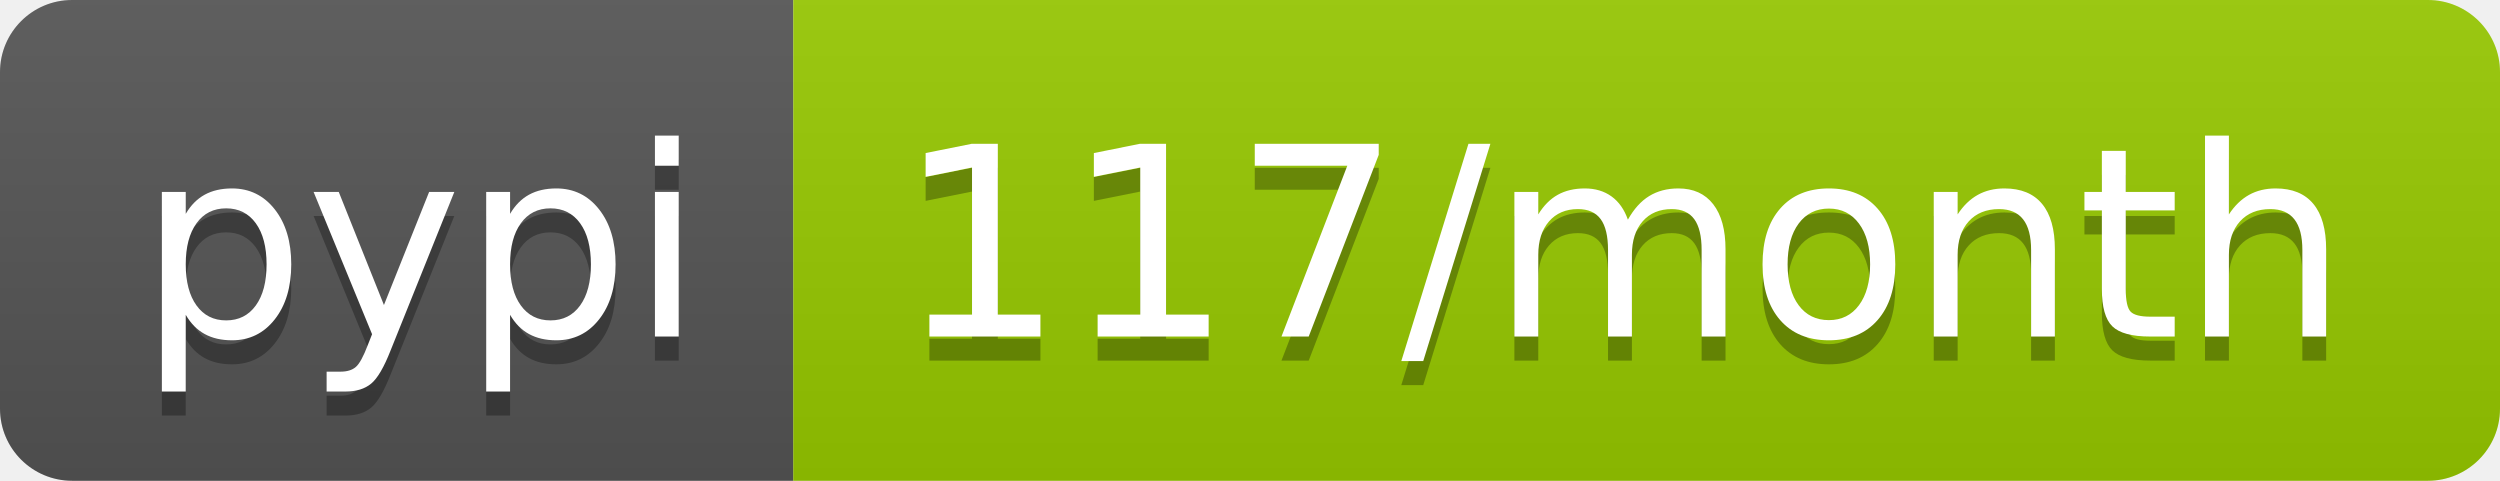
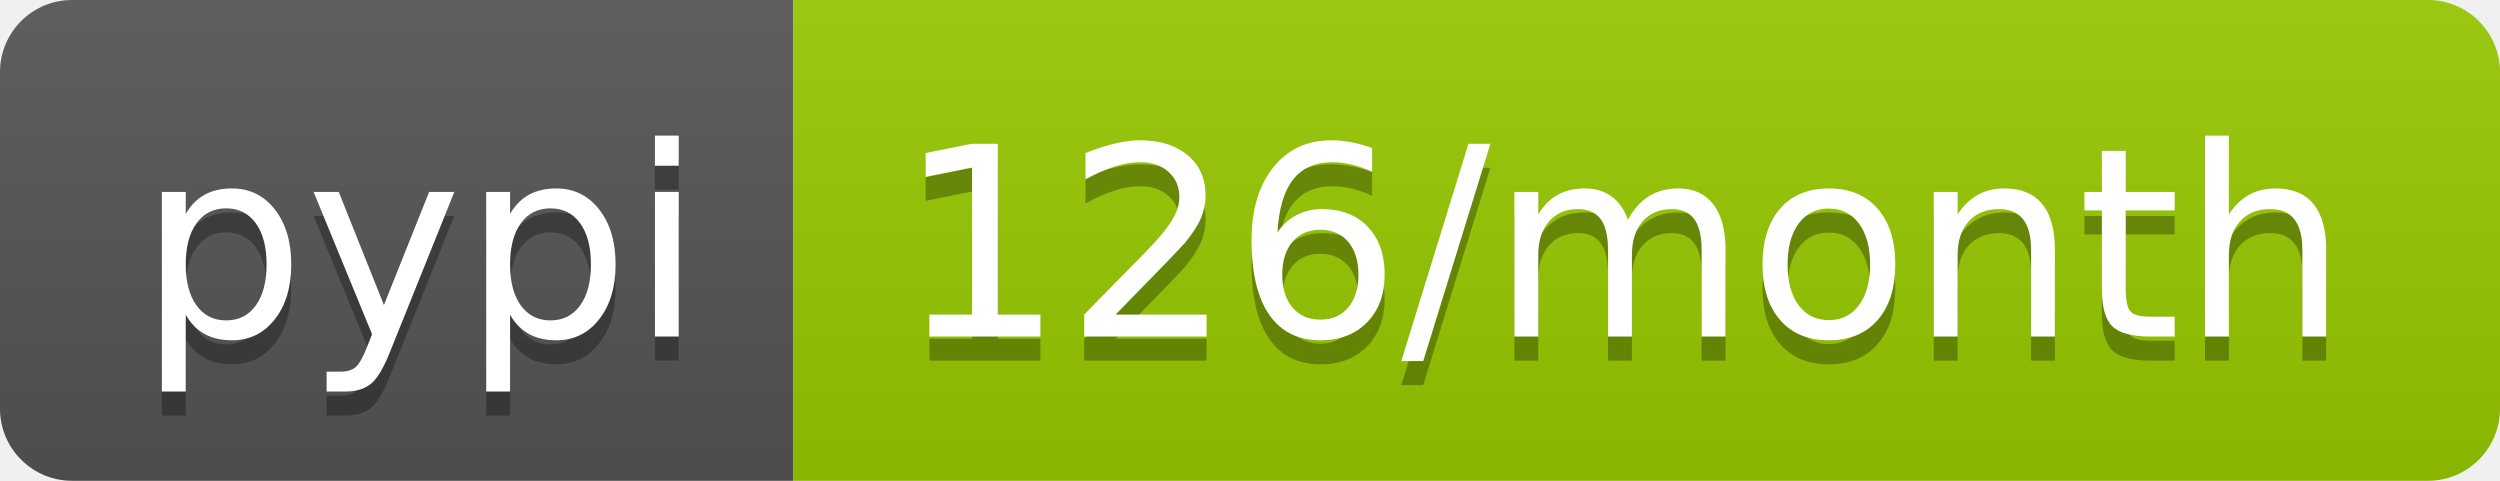
- <svg xmlns="http://www.w3.org/2000/svg" width="104" height="20" role="img" aria-label="pypi: 117/month">
+ <svg xmlns="http://www.w3.org/2000/svg" width="104" height="20" role="img" aria-label="pypi: 126/month">
  <linearGradient id="s" x2="0" y2="100%">
    <stop offset="0" stop-color="#bbb" stop-opacity=".1" />
    <stop offset="1" stop-opacity=".1" />
  </linearGradient>
  <clipPath id="r">
    <rect width="104" height="20" rx="3" fill="#fff" />
  </clipPath>
  <g clip-path="url(#r)">
    <rect width="33" height="20" fill="#555" />
    <rect x="33" width="71" height="20" fill="#97ca00" />
    <rect width="104" height="20" fill="url(#s)" />
  </g>
  <g fill="#fff" text-anchor="middle" font-family="Verdana,Geneva,DejaVu Sans,sans-serif" text-rendering="geometricPrecision" font-size="110">
    <text aria-hidden="true" x="175" y="150" fill="#010101" fill-opacity=".3" transform="scale(.1)" textLength="230">pypi</text>
    <text x="175" y="140" transform="scale(.1)" fill="#fff" textLength="230">pypi</text>
-     <text aria-hidden="true" x="675" y="150" fill="#010101" fill-opacity=".3" transform="scale(.1)" textLength="610">117/month</text>
-     <text x="675" y="140" transform="scale(.1)" fill="#fff" textLength="610">117/month</text>
+     <text aria-hidden="true" x="675" y="150" fill="#010101" fill-opacity=".3" transform="scale(.1)" textLength="610">126/month</text>
+     <text x="675" y="140" transform="scale(.1)" fill="#fff" textLength="610">126/month</text>
  </g>
</svg>
